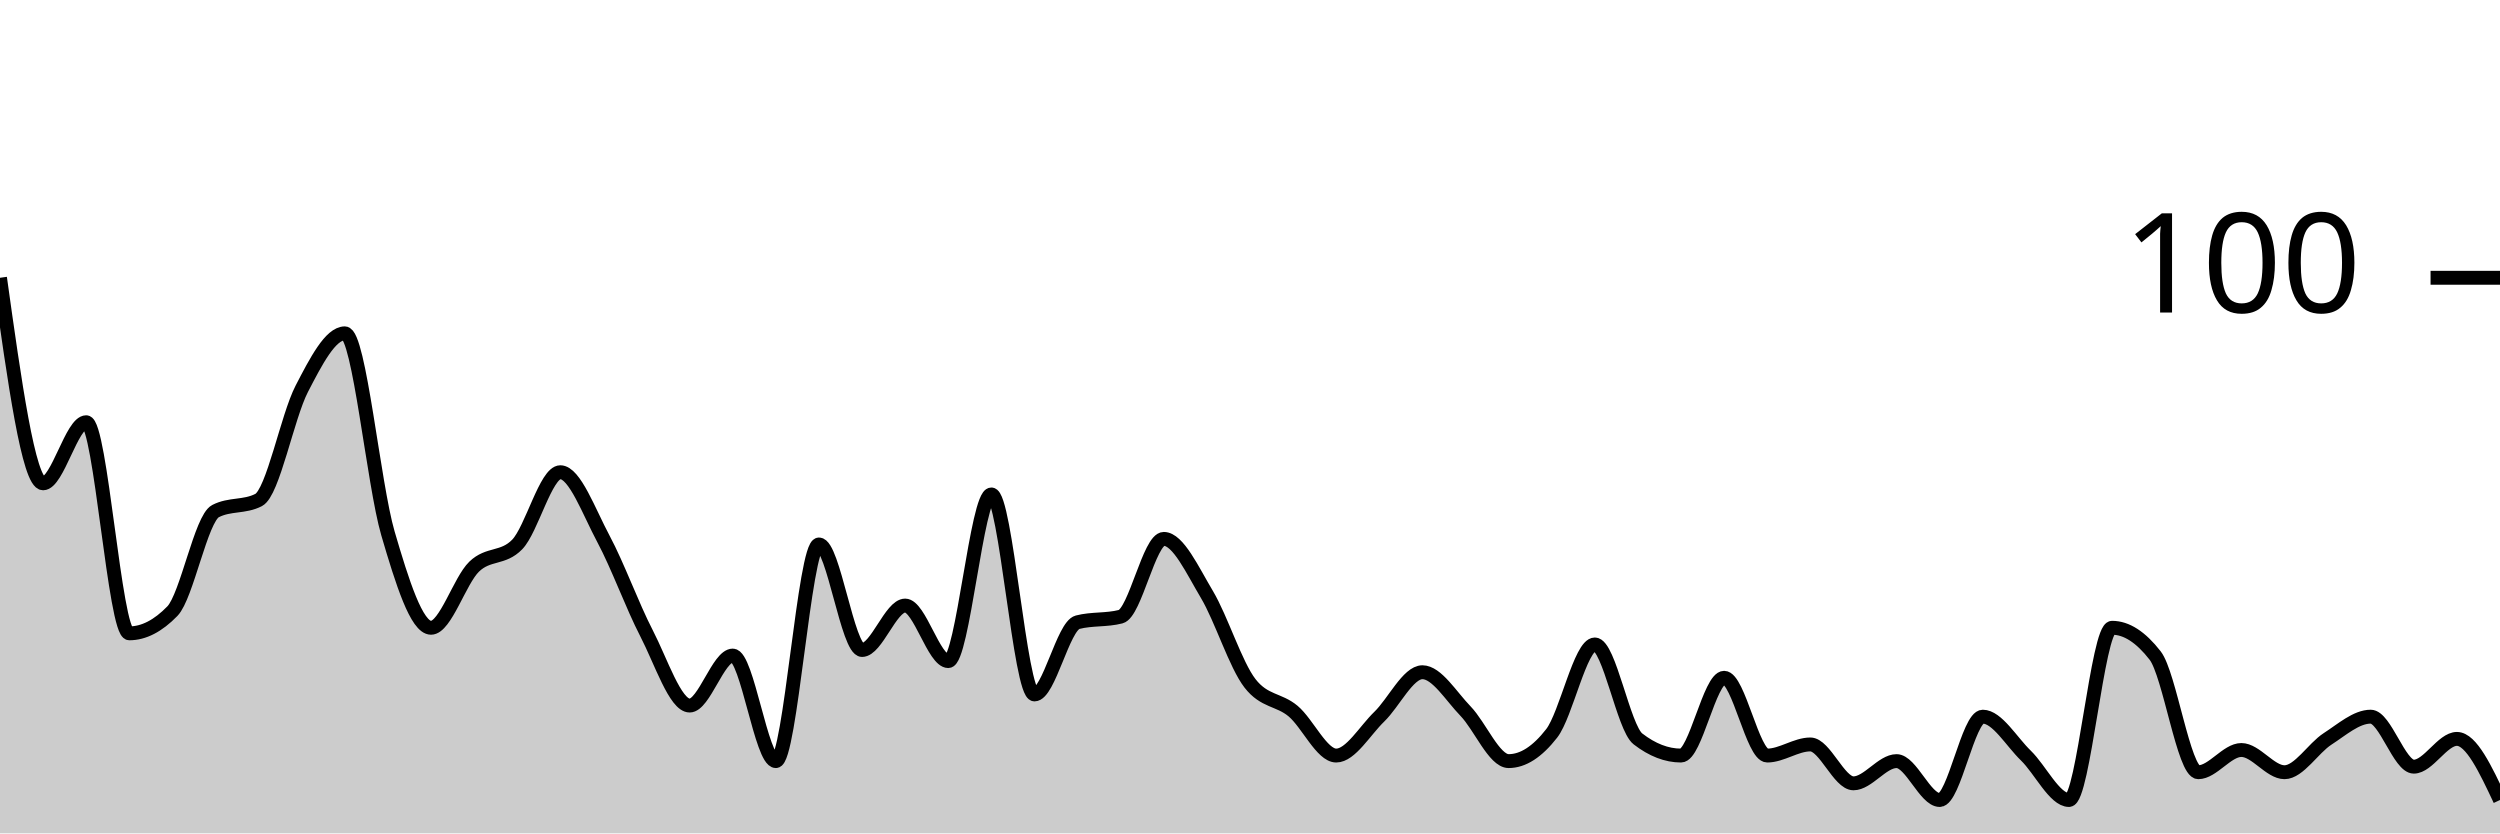
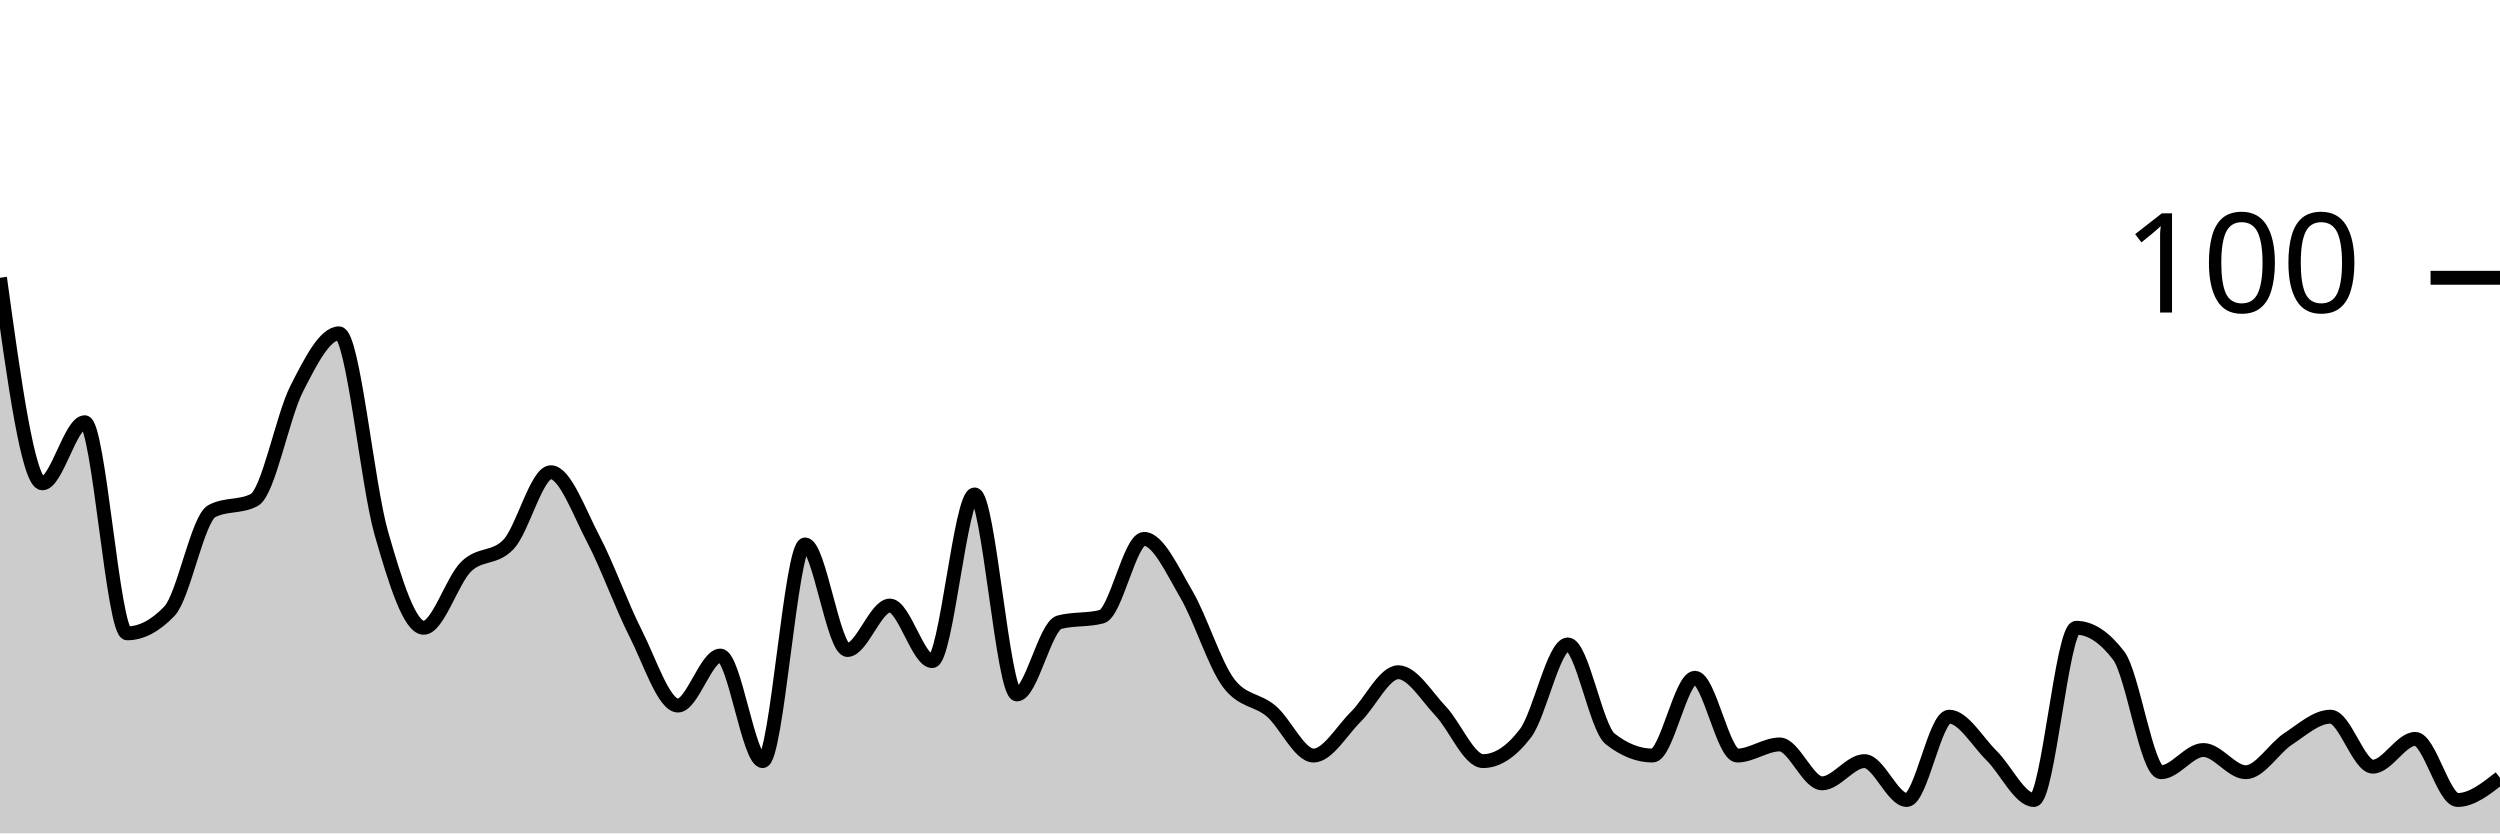
<svg xmlns="http://www.w3.org/2000/svg" viewBox="0 0 180 60">
  <g transform="translate(0,20)">
-     <path class="area" fill="rgba(0, 0, 0, 0.2)" d="M0,0C1.034,7.4,2.069,14.8,3.103,14.8C4.138,14.8,5.172,10.4,6.207,10.4C7.241,10.4,8.276,25.6,9.31,25.6C10.345,25.6,11.379,25.067,12.414,24C13.448,22.933,14.483,17.333,15.517,16.8C16.552,16.267,17.586,16.533,18.621,16C19.655,15.467,20.69,10,21.724,8C22.759,6,23.793,4,24.828,4C25.862,4,26.897,14.867,27.931,18.4C28.966,21.933,30,25.2,31.034,25.2C32.069,25.2,33.103,21.8,34.138,20.8C35.172,19.8,36.207,20.267,37.241,19.2C38.276,18.133,39.31,14,40.345,14C41.379,14,42.414,16.867,43.448,18.8C44.483,20.733,45.517,23.6,46.552,25.6C47.586,27.6,48.621,30.8,49.655,30.8C50.69,30.8,51.724,27.2,52.759,27.2C53.793,27.2,54.828,34.8,55.862,34.8C56.897,34.8,57.931,19.2,58.966,19.2C60,19.2,61.034,26.8,62.069,26.8C63.103,26.8,64.138,23.6,65.172,23.6C66.207,23.6,67.241,27.6,68.276,27.6C69.31,27.6,70.345,15.6,71.379,15.6C72.414,15.6,73.448,30,74.483,30C75.517,30,76.552,25.067,77.586,24.8C78.621,24.533,79.655,24.667,80.69,24.4C81.724,24.133,82.759,18.8,83.793,18.8C84.828,18.8,85.862,21.067,86.897,22.8C87.931,24.533,88.966,27.867,90,29.2C91.034,30.533,92.069,30.333,93.103,31.2C94.138,32.067,95.172,34.4,96.207,34.4C97.241,34.4,98.276,32.6,99.31,31.6C100.345,30.6,101.379,28.4,102.414,28.4C103.448,28.4,104.483,30.133,105.517,31.2C106.552,32.267,107.586,34.8,108.621,34.8C109.655,34.8,110.69,34.133,111.724,32.8C112.759,31.467,113.793,26.4,114.828,26.4C115.862,26.4,116.897,32.4,117.931,33.2C118.966,34,120,34.4,121.034,34.4C122.069,34.4,123.103,28.8,124.138,28.8C125.172,28.8,126.207,34.4,127.241,34.4C128.276,34.4,129.31,33.6,130.345,33.6C131.379,33.6,132.414,36.4,133.448,36.4C134.483,36.4,135.517,34.8,136.552,34.8C137.586,34.8,138.621,37.6,139.655,37.6C140.69,37.6,141.724,31.6,142.759,31.6C143.793,31.6,144.828,33.4,145.862,34.4C146.897,35.4,147.931,37.6,148.966,37.6C150,37.6,151.034,25.2,152.069,25.2C153.103,25.2,154.138,25.867,155.172,27.2C156.207,28.533,157.241,35.6,158.276,35.6C159.31,35.6,160.345,34,161.379,34C162.414,34,163.448,35.6,164.483,35.6C165.517,35.6,166.552,33.867,167.586,33.2C168.621,32.533,169.655,31.6,170.69,31.6C171.724,31.6,172.759,35.2,173.793,35.2C174.828,35.2,175.862,33.2,176.897,33.2C177.931,33.2,178.966,35.4,180,37.6L180,40C178.966,40,177.931,40,176.897,40C175.862,40,174.828,40,173.793,40C172.759,40,171.724,40,170.69,40C169.655,40,168.621,40,167.586,40C166.552,40,165.517,40,164.483,40C163.448,40,162.414,40,161.379,40C160.345,40,159.31,40,158.276,40C157.241,40,156.207,40,155.172,40C154.138,40,153.103,40,152.069,40C151.034,40,150,40,148.966,40C147.931,40,146.897,40,145.862,40C144.828,40,143.793,40,142.759,40C141.724,40,140.69,40,139.655,40C138.621,40,137.586,40,136.552,40C135.517,40,134.483,40,133.448,40C132.414,40,131.379,40,130.345,40C129.31,40,128.276,40,127.241,40C126.207,40,125.172,40,124.138,40C123.103,40,122.069,40,121.034,40C120,40,118.966,40,117.931,40C116.897,40,115.862,40,114.828,40C113.793,40,112.759,40,111.724,40C110.69,40,109.655,40,108.621,40C107.586,40,106.552,40,105.517,40C104.483,40,103.448,40,102.414,40C101.379,40,100.345,40,99.31,40C98.276,40,97.241,40,96.207,40C95.172,40,94.138,40,93.103,40C92.069,40,91.034,40,90,40C88.966,40,87.931,40,86.897,40C85.862,40,84.828,40,83.793,40C82.759,40,81.724,40,80.69,40C79.655,40,78.621,40,77.586,40C76.552,40,75.517,40,74.483,40C73.448,40,72.414,40,71.379,40C70.345,40,69.31,40,68.276,40C67.241,40,66.207,40,65.172,40C64.138,40,63.103,40,62.069,40C61.034,40,60,40,58.966,40C57.931,40,56.897,40,55.862,40C54.828,40,53.793,40,52.759,40C51.724,40,50.69,40,49.655,40C48.621,40,47.586,40,46.552,40C45.517,40,44.483,40,43.448,40C42.414,40,41.379,40,40.345,40C39.31,40,38.276,40,37.241,40C36.207,40,35.172,40,34.138,40C33.103,40,32.069,40,31.034,40C30,40,28.966,40,27.931,40C26.897,40,25.862,40,24.828,40C23.793,40,22.759,40,21.724,40C20.69,40,19.655,40,18.621,40C17.586,40,16.552,40,15.517,40C14.483,40,13.448,40,12.414,40C11.379,40,10.345,40,9.31,40C8.276,40,7.241,40,6.207,40C5.172,40,4.138,40,3.103,40C2.069,40,1.034,40,0,40Z" />
-     <path class="line" stroke="black" fill="none" d="M0,0C1.034,7.4,2.069,14.8,3.103,14.8C4.138,14.8,5.172,10.4,6.207,10.4C7.241,10.4,8.276,25.6,9.31,25.6C10.345,25.6,11.379,25.067,12.414,24C13.448,22.933,14.483,17.333,15.517,16.8C16.552,16.267,17.586,16.533,18.621,16C19.655,15.467,20.69,10,21.724,8C22.759,6,23.793,4,24.828,4C25.862,4,26.897,14.867,27.931,18.4C28.966,21.933,30,25.2,31.034,25.2C32.069,25.2,33.103,21.8,34.138,20.8C35.172,19.8,36.207,20.267,37.241,19.2C38.276,18.133,39.31,14,40.345,14C41.379,14,42.414,16.867,43.448,18.8C44.483,20.733,45.517,23.6,46.552,25.6C47.586,27.6,48.621,30.8,49.655,30.8C50.69,30.8,51.724,27.2,52.759,27.2C53.793,27.2,54.828,34.8,55.862,34.8C56.897,34.8,57.931,19.2,58.966,19.2C60,19.2,61.034,26.8,62.069,26.8C63.103,26.8,64.138,23.6,65.172,23.6C66.207,23.6,67.241,27.6,68.276,27.6C69.31,27.6,70.345,15.6,71.379,15.6C72.414,15.6,73.448,30,74.483,30C75.517,30,76.552,25.067,77.586,24.8C78.621,24.533,79.655,24.667,80.69,24.4C81.724,24.133,82.759,18.8,83.793,18.8C84.828,18.8,85.862,21.067,86.897,22.8C87.931,24.533,88.966,27.867,90,29.2C91.034,30.533,92.069,30.333,93.103,31.2C94.138,32.067,95.172,34.4,96.207,34.4C97.241,34.4,98.276,32.6,99.31,31.6C100.345,30.6,101.379,28.4,102.414,28.4C103.448,28.4,104.483,30.133,105.517,31.2C106.552,32.267,107.586,34.8,108.621,34.8C109.655,34.8,110.69,34.133,111.724,32.8C112.759,31.467,113.793,26.4,114.828,26.4C115.862,26.4,116.897,32.4,117.931,33.2C118.966,34,120,34.4,121.034,34.4C122.069,34.4,123.103,28.8,124.138,28.8C125.172,28.8,126.207,34.4,127.241,34.4C128.276,34.4,129.31,33.6,130.345,33.6C131.379,33.6,132.414,36.4,133.448,36.4C134.483,36.4,135.517,34.8,136.552,34.8C137.586,34.8,138.621,37.6,139.655,37.6C140.69,37.6,141.724,31.6,142.759,31.6C143.793,31.6,144.828,33.4,145.862,34.4C146.897,35.4,147.931,37.6,148.966,37.6C150,37.6,151.034,25.2,152.069,25.2C153.103,25.2,154.138,25.867,155.172,27.2C156.207,28.533,157.241,35.6,158.276,35.6C159.31,35.6,160.345,34,161.379,34C162.414,34,163.448,35.6,164.483,35.6C165.517,35.6,166.552,33.867,167.586,33.2C168.621,32.533,169.655,31.6,170.69,31.6C171.724,31.6,172.759,35.2,173.793,35.2C174.828,35.2,175.862,33.2,176.897,33.2C177.931,33.2,178.966,35.4,180,37.6" />
+     <path class="area" fill="rgba(0, 0, 0, 0.2)" d="M0,0C1.017,7.4,2.034,14.8,3.051,14.8C4.068,14.8,5.085,10.4,6.102,10.4C7.119,10.4,8.136,25.6,9.153,25.6C10.169,25.6,11.186,25.067,12.203,24C13.22,22.933,14.237,17.333,15.254,16.8C16.271,16.267,17.288,16.533,18.305,16C19.322,15.467,20.339,10,21.356,8C22.373,6,23.39,4,24.407,4C25.424,4,26.441,14.867,27.458,18.4C28.475,21.933,29.492,25.2,30.508,25.2C31.525,25.2,32.542,21.8,33.559,20.8C34.576,19.8,35.593,20.267,36.61,19.2C37.627,18.133,38.644,14,39.661,14C40.678,14,41.695,16.867,42.712,18.8C43.729,20.733,44.746,23.6,45.763,25.6C46.78,27.6,47.797,30.8,48.814,30.8C49.831,30.8,50.847,27.2,51.864,27.2C52.881,27.2,53.898,34.8,54.915,34.8C55.932,34.8,56.949,19.2,57.966,19.2C58.983,19.2,60,26.8,61.017,26.8C62.034,26.8,63.051,23.6,64.068,23.6C65.085,23.6,66.102,27.6,67.119,27.6C68.136,27.6,69.153,15.6,70.169,15.6C71.186,15.6,72.203,30,73.22,30C74.237,30,75.254,25.067,76.271,24.8C77.288,24.533,78.305,24.667,79.322,24.4C80.339,24.133,81.356,18.8,82.373,18.8C83.39,18.8,84.407,21.067,85.424,22.8C86.441,24.533,87.458,27.867,88.475,29.2C89.492,30.533,90.508,30.333,91.525,31.2C92.542,32.067,93.559,34.4,94.576,34.4C95.593,34.4,96.61,32.6,97.627,31.6C98.644,30.6,99.661,28.4,100.678,28.4C101.695,28.4,102.712,30.133,103.729,31.2C104.746,32.267,105.763,34.8,106.78,34.8C107.797,34.8,108.814,34.133,109.831,32.8C110.847,31.467,111.864,26.4,112.881,26.4C113.898,26.4,114.915,32.4,115.932,33.2C116.949,34,117.966,34.4,118.983,34.4C120,34.4,121.017,28.8,122.034,28.8C123.051,28.8,124.068,34.4,125.085,34.4C126.102,34.4,127.119,33.6,128.136,33.6C129.153,33.6,130.169,36.4,131.186,36.4C132.203,36.4,133.22,34.8,134.237,34.8C135.254,34.8,136.271,37.6,137.288,37.6C138.305,37.6,139.322,31.6,140.339,31.6C141.356,31.6,142.373,33.4,143.39,34.4C144.407,35.4,145.424,37.6,146.441,37.6C147.458,37.6,148.475,25.2,149.492,25.2C150.508,25.2,151.525,25.867,152.542,27.2C153.559,28.533,154.576,35.6,155.593,35.6C156.61,35.6,157.627,34,158.644,34C159.661,34,160.678,35.6,161.695,35.6C162.712,35.6,163.729,33.867,164.746,33.2C165.763,32.533,166.78,31.6,167.797,31.6C168.814,31.6,169.831,35.2,170.847,35.2C171.864,35.2,172.881,33.2,173.898,33.2C174.915,33.2,175.932,37.6,176.949,37.6C177.966,37.6,178.983,36.8,180,36L180,40C178.983,40,177.966,40,176.949,40C175.932,40,174.915,40,173.898,40C172.881,40,171.864,40,170.847,40C169.831,40,168.814,40,167.797,40C166.78,40,165.763,40,164.746,40C163.729,40,162.712,40,161.695,40C160.678,40,159.661,40,158.644,40C157.627,40,156.61,40,155.593,40C154.576,40,153.559,40,152.542,40C151.525,40,150.508,40,149.492,40C148.475,40,147.458,40,146.441,40C145.424,40,144.407,40,143.39,40C142.373,40,141.356,40,140.339,40C139.322,40,138.305,40,137.288,40C136.271,40,135.254,40,134.237,40C133.22,40,132.203,40,131.186,40C130.169,40,129.153,40,128.136,40C127.119,40,126.102,40,125.085,40C124.068,40,123.051,40,122.034,40C121.017,40,120,40,118.983,40C117.966,40,116.949,40,115.932,40C114.915,40,113.898,40,112.881,40C111.864,40,110.847,40,109.831,40C108.814,40,107.797,40,106.78,40C105.763,40,104.746,40,103.729,40C102.712,40,101.695,40,100.678,40C99.661,40,98.644,40,97.627,40C96.61,40,95.593,40,94.576,40C93.559,40,92.542,40,91.525,40C90.508,40,89.492,40,88.475,40C87.458,40,86.441,40,85.424,40C84.407,40,83.39,40,82.373,40C81.356,40,80.339,40,79.322,40C78.305,40,77.288,40,76.271,40C75.254,40,74.237,40,73.22,40C72.203,40,71.186,40,70.169,40C69.153,40,68.136,40,67.119,40C66.102,40,65.085,40,64.068,40C63.051,40,62.034,40,61.017,40C60,40,58.983,40,57.966,40C56.949,40,55.932,40,54.915,40C53.898,40,52.881,40,51.864,40C50.847,40,49.831,40,48.814,40C47.797,40,46.78,40,45.763,40C44.746,40,43.729,40,42.712,40C41.695,40,40.678,40,39.661,40C38.644,40,37.627,40,36.61,40C35.593,40,34.576,40,33.559,40C32.542,40,31.525,40,30.508,40C29.492,40,28.475,40,27.458,40C26.441,40,25.424,40,24.407,40C23.39,40,22.373,40,21.356,40C20.339,40,19.322,40,18.305,40C17.288,40,16.271,40,15.254,40C14.237,40,13.22,40,12.203,40C11.186,40,10.169,40,9.153,40C8.136,40,7.119,40,6.102,40C5.085,40,4.068,40,3.051,40C2.034,40,1.017,40,0,40Z" />
+     <path class="line" stroke="black" fill="none" d="M0,0C1.017,7.4,2.034,14.8,3.051,14.8C4.068,14.8,5.085,10.4,6.102,10.4C7.119,10.4,8.136,25.6,9.153,25.6C10.169,25.6,11.186,25.067,12.203,24C13.22,22.933,14.237,17.333,15.254,16.8C16.271,16.267,17.288,16.533,18.305,16C19.322,15.467,20.339,10,21.356,8C22.373,6,23.39,4,24.407,4C25.424,4,26.441,14.867,27.458,18.4C28.475,21.933,29.492,25.2,30.508,25.2C31.525,25.2,32.542,21.8,33.559,20.8C34.576,19.8,35.593,20.267,36.61,19.2C37.627,18.133,38.644,14,39.661,14C40.678,14,41.695,16.867,42.712,18.8C43.729,20.733,44.746,23.6,45.763,25.6C46.78,27.6,47.797,30.8,48.814,30.8C49.831,30.8,50.847,27.2,51.864,27.2C52.881,27.2,53.898,34.8,54.915,34.8C55.932,34.8,56.949,19.2,57.966,19.2C58.983,19.2,60,26.8,61.017,26.8C62.034,26.8,63.051,23.6,64.068,23.6C65.085,23.6,66.102,27.6,67.119,27.6C68.136,27.6,69.153,15.6,70.169,15.6C71.186,15.6,72.203,30,73.22,30C74.237,30,75.254,25.067,76.271,24.8C77.288,24.533,78.305,24.667,79.322,24.4C80.339,24.133,81.356,18.8,82.373,18.8C83.39,18.8,84.407,21.067,85.424,22.8C86.441,24.533,87.458,27.867,88.475,29.2C89.492,30.533,90.508,30.333,91.525,31.2C92.542,32.067,93.559,34.4,94.576,34.4C95.593,34.4,96.61,32.6,97.627,31.6C98.644,30.6,99.661,28.4,100.678,28.4C101.695,28.4,102.712,30.133,103.729,31.2C104.746,32.267,105.763,34.8,106.78,34.8C107.797,34.8,108.814,34.133,109.831,32.8C110.847,31.467,111.864,26.4,112.881,26.4C113.898,26.4,114.915,32.4,115.932,33.2C116.949,34,117.966,34.4,118.983,34.4C120,34.4,121.017,28.8,122.034,28.8C123.051,28.8,124.068,34.4,125.085,34.4C126.102,34.4,127.119,33.6,128.136,33.6C129.153,33.6,130.169,36.4,131.186,36.4C132.203,36.4,133.22,34.8,134.237,34.8C135.254,34.8,136.271,37.6,137.288,37.6C138.305,37.6,139.322,31.6,140.339,31.6C141.356,31.6,142.373,33.4,143.39,34.4C144.407,35.4,145.424,37.6,146.441,37.6C147.458,37.6,148.475,25.2,149.492,25.2C150.508,25.2,151.525,25.867,152.542,27.2C153.559,28.533,154.576,35.6,155.593,35.6C156.61,35.6,157.627,34,158.644,34C159.661,34,160.678,35.6,161.695,35.6C162.712,35.6,163.729,33.867,164.746,33.2C165.763,32.533,166.78,31.6,167.797,31.6C168.814,31.6,169.831,35.2,170.847,35.2C171.864,35.2,172.881,33.2,173.898,33.2C174.915,33.2,175.932,37.6,176.949,37.6C177.966,37.6,178.983,36.8,180,36" />
    <path class="axis-ceiling" stroke-width="1" stroke="black" fill="none" d="M175,0L180,0" />
    <text class="axis-ceiling-label" font-family="sans-serif" text-anchor="end" font-size="10px" x="170" y="2.5">100</text>
  </g>
</svg>
